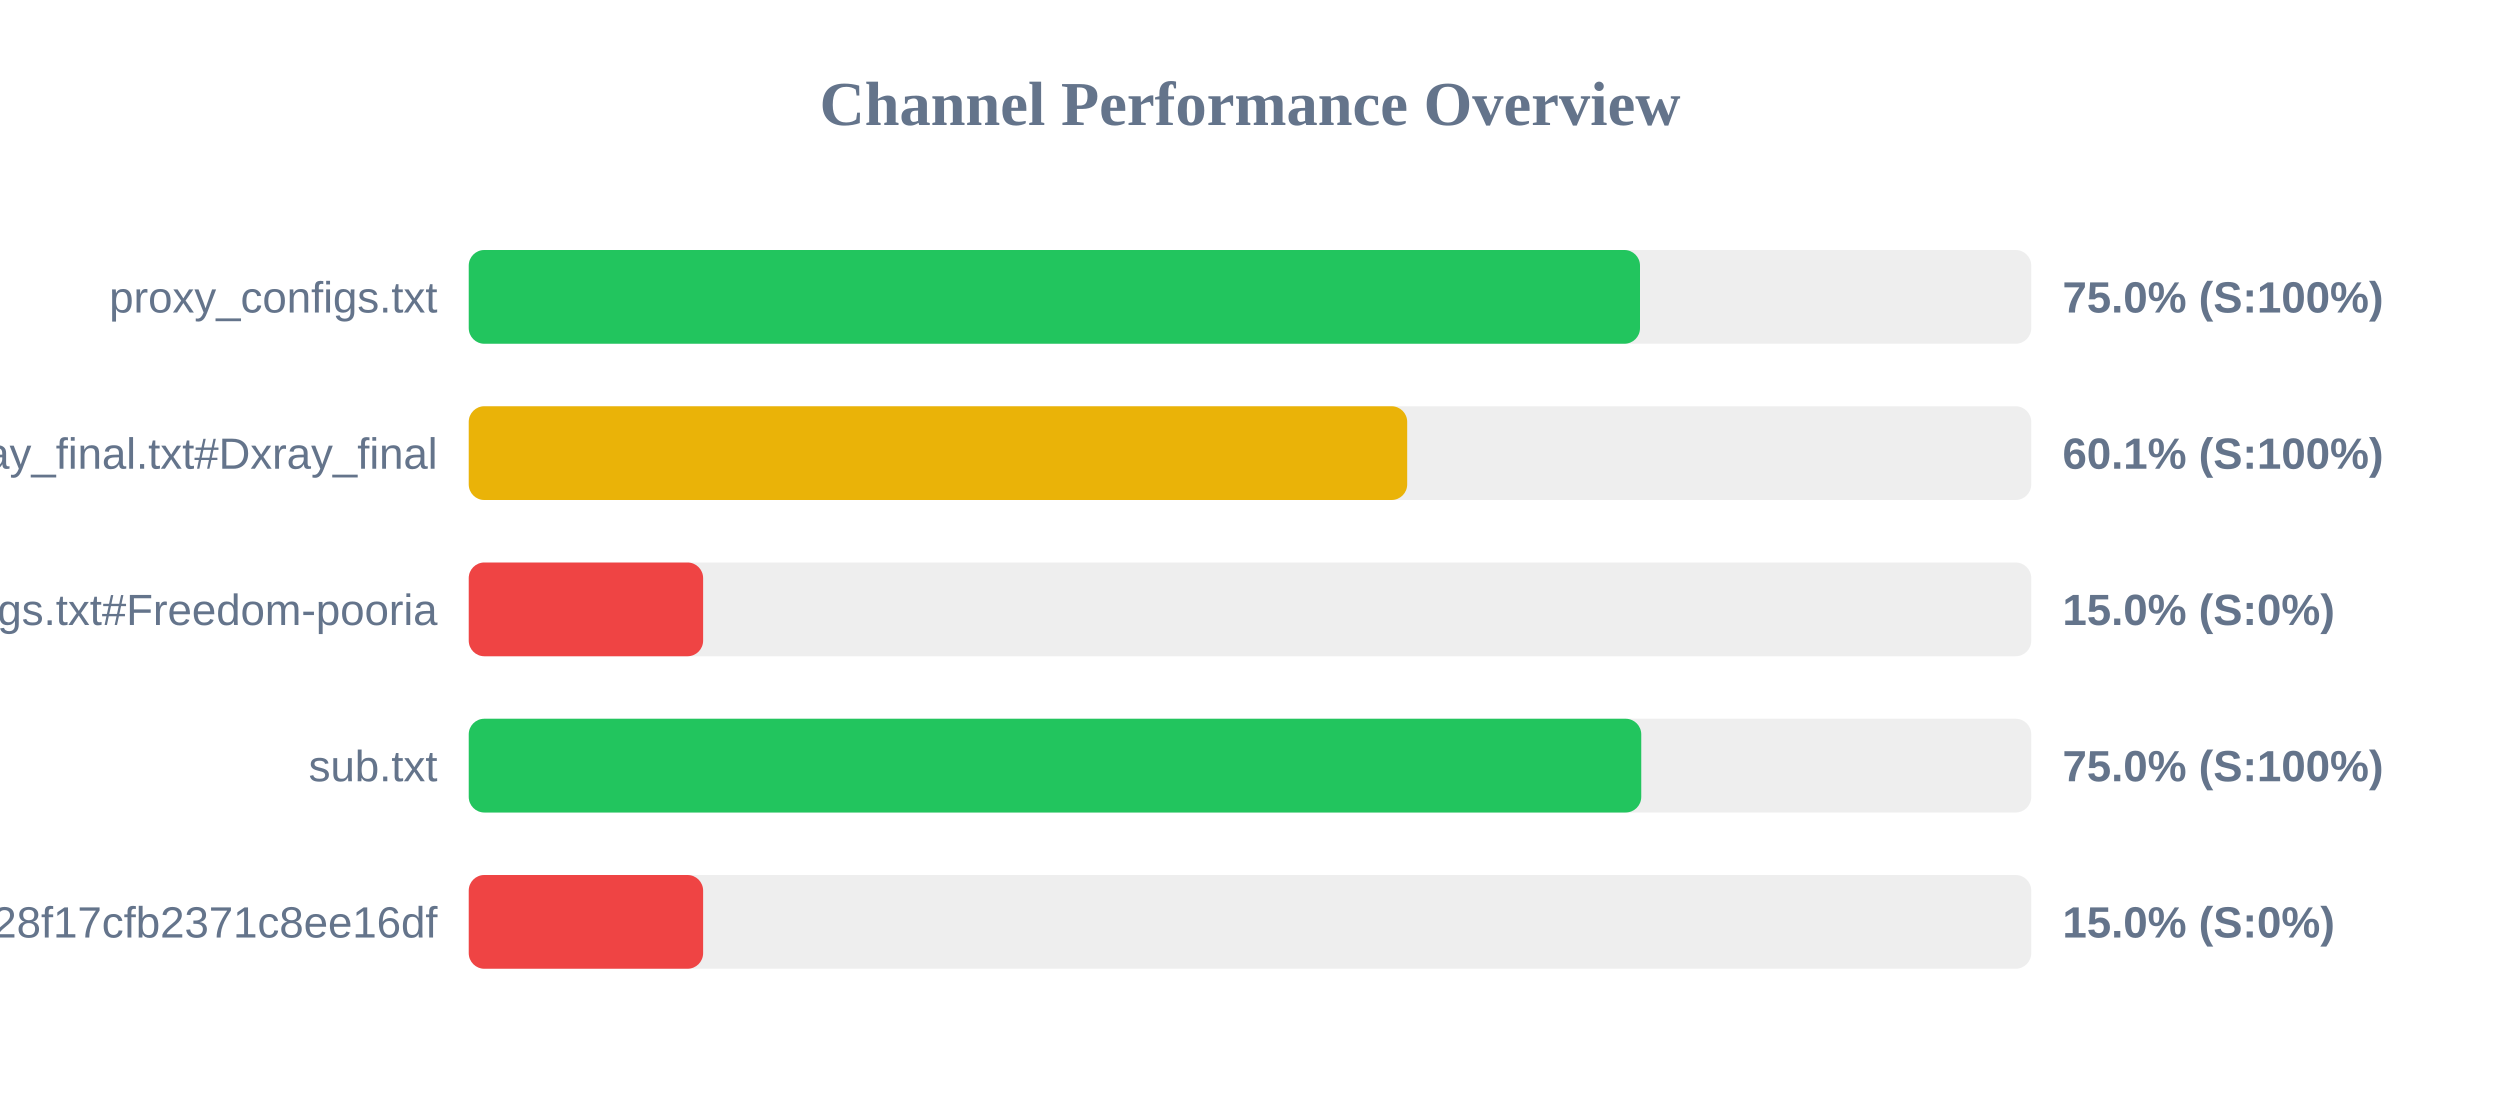
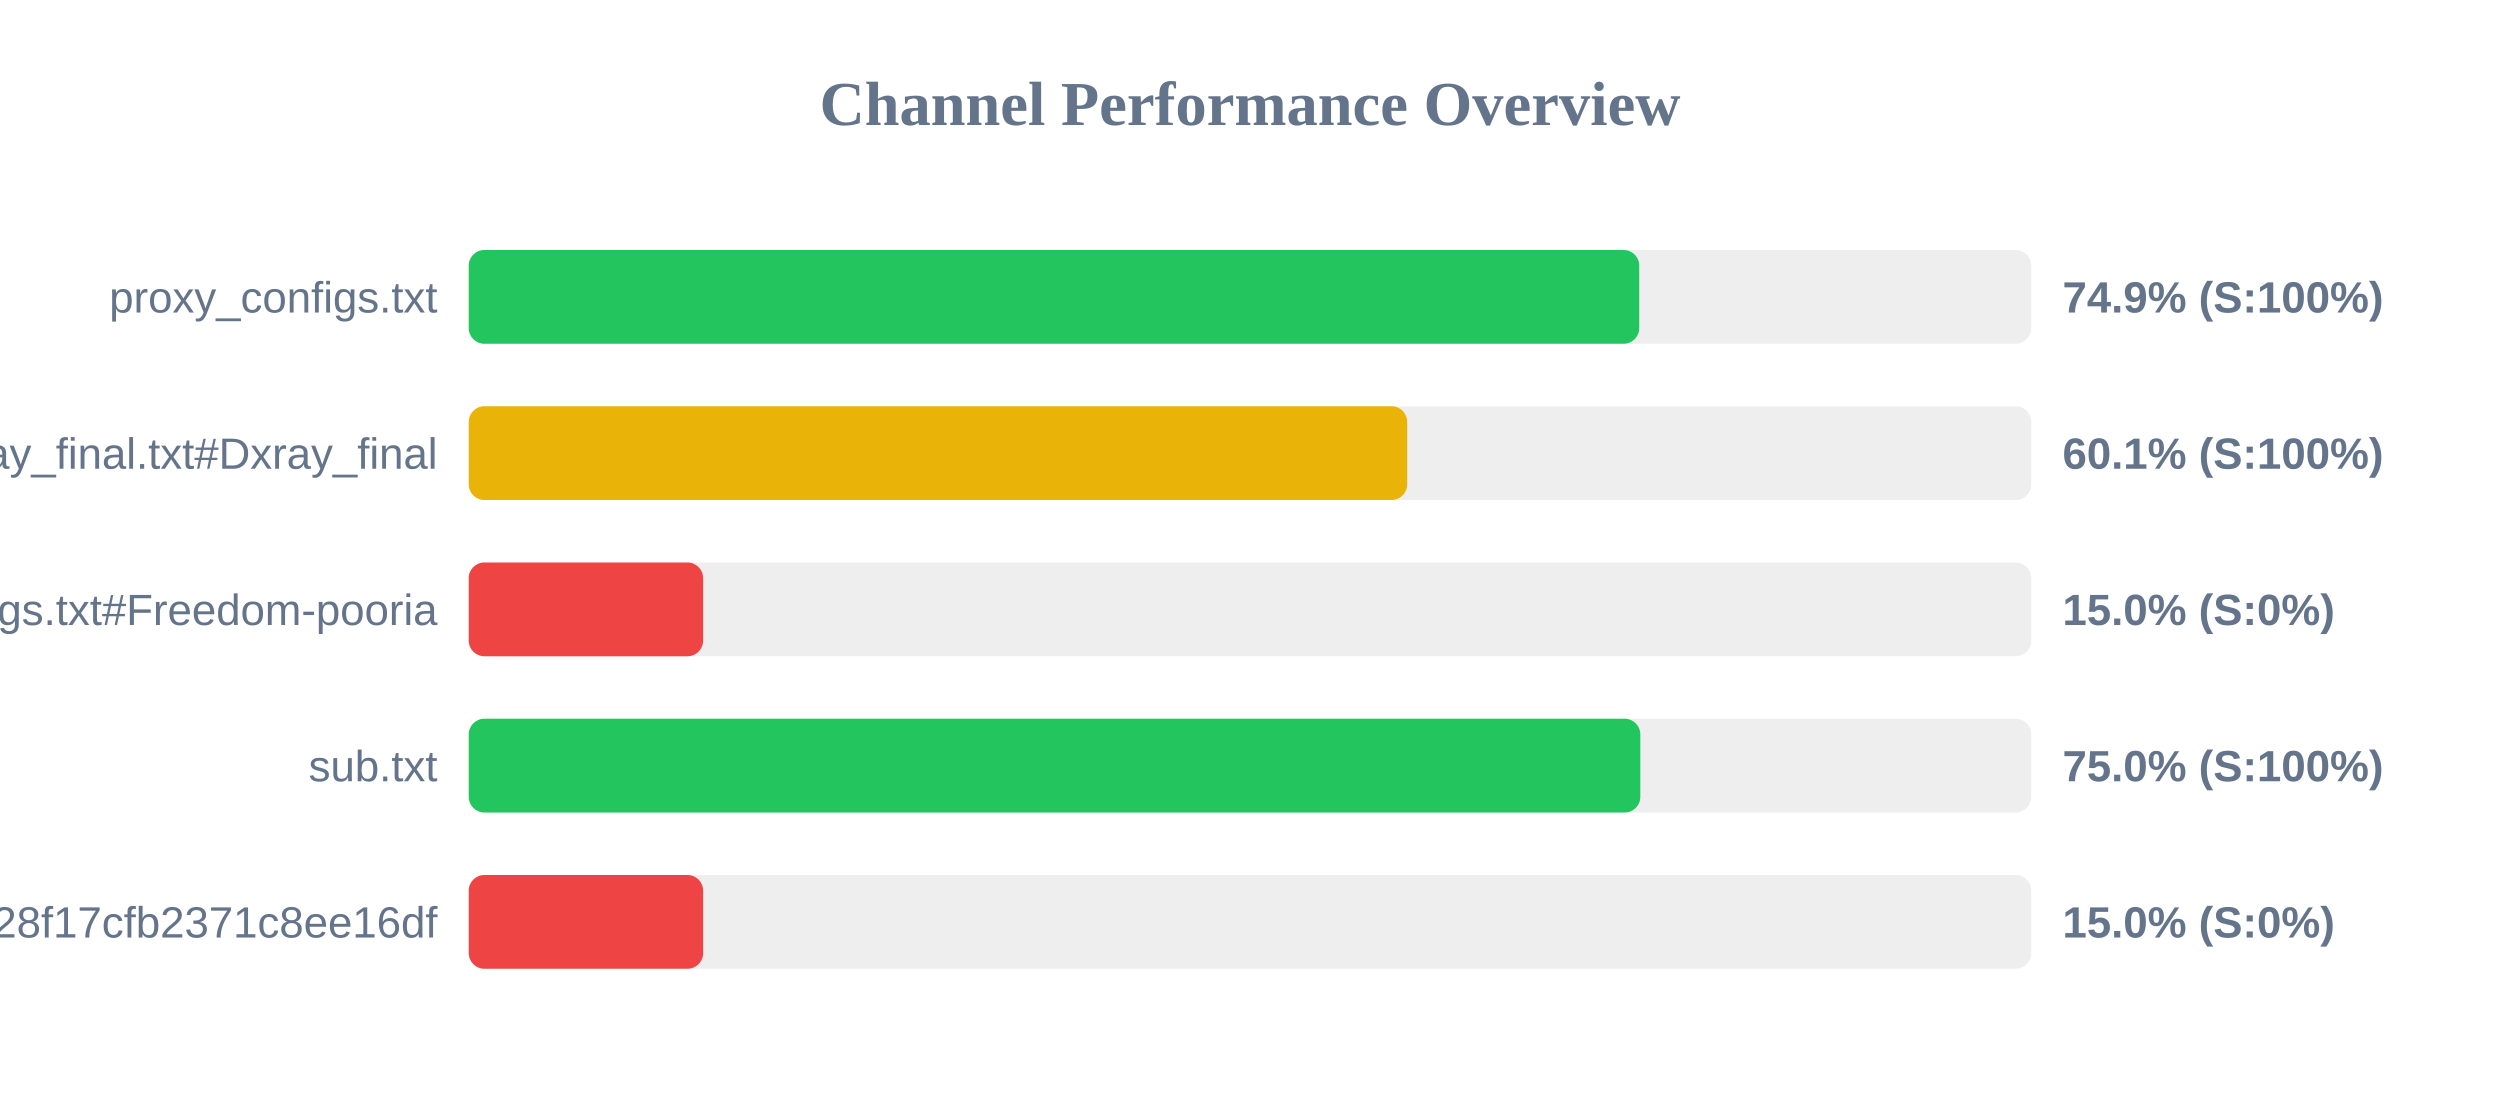
<svg xmlns="http://www.w3.org/2000/svg" width="800" height="350" version="1.1">
  <style>
        .row { font: 14px Arial; fill: #64748b; }
        .score { font: bold 14px Arial; fill: #64748b; }
    </style>
  <text x="400" y="40" text-anchor="middle" font-size="20px" font-weight="bold" fill="#64748b">Channel Performance Overview</text>
  <rect x="150" y="80" width="500" height="30" fill="#eee" rx="5" />
-   <rect x="150" y="80" width="374.8" height="30" fill="#22c55e" rx="5" />
+   <rect x="150" y="80" width="374.55" height="30" fill="#22c55e" rx="5" />
  <text x="140" y="100" text-anchor="end" class="row">proxy_configs.txt</text>
-   <text x="660" y="100" text-anchor="start" class="score">75.0% (S:100%)</text>
+   <text x="660" y="100" text-anchor="start" class="score">74.9% (S:100%)</text>
  <rect x="150" y="130" width="500" height="30" fill="#eee" rx="5" />
  <rect x="150" y="130" width="300.3" height="30" fill="#eab308" rx="5" />
  <text x="140" y="150" text-anchor="end" class="row">xray_final.txt#Dxray_final</text>
  <text x="660" y="150" text-anchor="start" class="score">60.1% (S:100%)</text>
  <rect x="150" y="180" width="500" height="30" fill="#eee" rx="5" />
  <rect x="150" y="180" width="75.0" height="30" fill="#ef4444" rx="5" />
  <text x="140" y="200" text-anchor="end" class="row">v2ray_configs.txt#Freedom-pooria</text>
  <text x="660" y="200" text-anchor="start" class="score">15.0% (S:0%)</text>
  <rect x="150" y="230" width="500" height="30" fill="#eee" rx="5" />
-   <rect x="150" y="230" width="375.2" height="30" fill="#22c55e" rx="5" />
+   <rect x="150" y="230" width="374.9" height="30" fill="#22c55e" rx="5" />
  <text x="140" y="250" text-anchor="end" class="row">sub.txt</text>
  <text x="660" y="250" text-anchor="start" class="score">75.0% (S:100%)</text>
  <rect x="150" y="280" width="500" height="30" fill="#eee" rx="5" />
  <rect x="150" y="280" width="75.0" height="30" fill="#ef4444" rx="5" />
  <text x="140" y="300" text-anchor="end" class="row">?token=fedfed7b41b828f17cfb2371c8ee16df</text>
  <text x="660" y="300" text-anchor="start" class="score">15.0% (S:0%)</text>
</svg>
